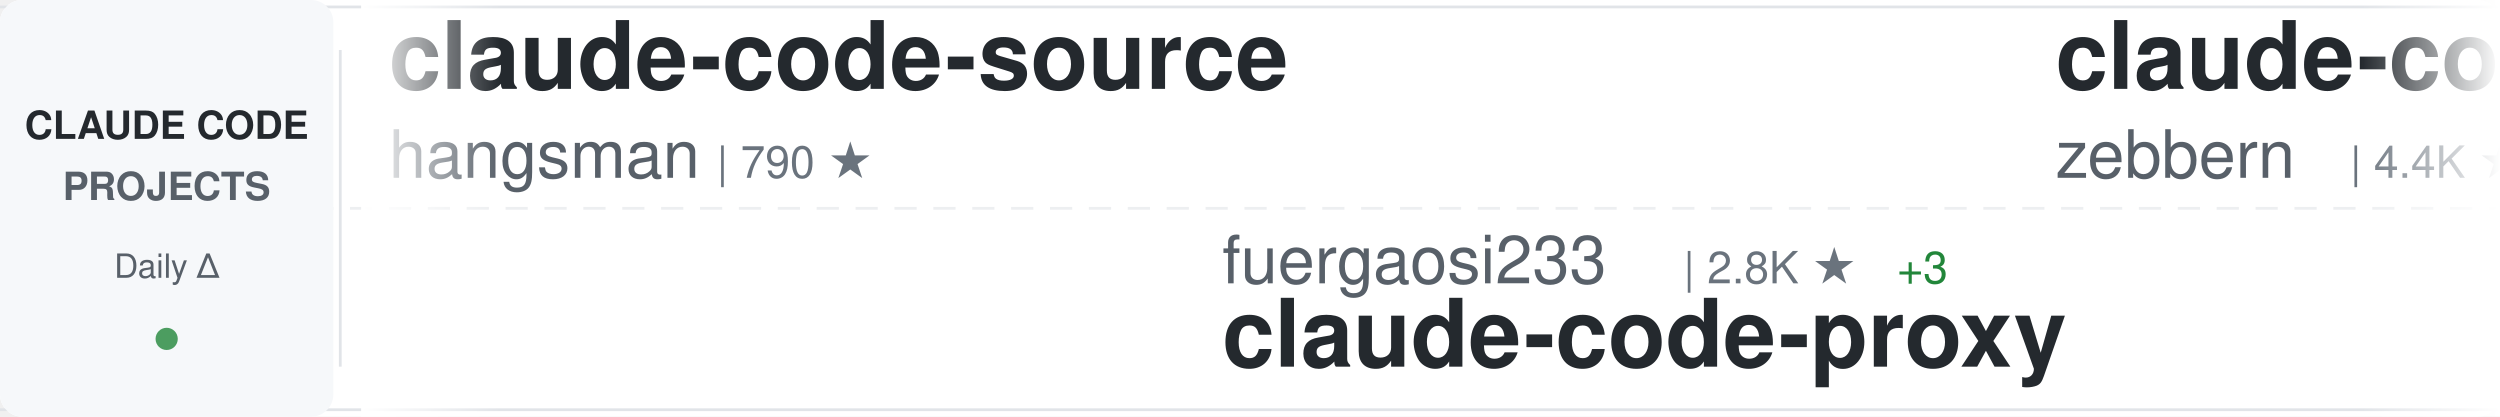
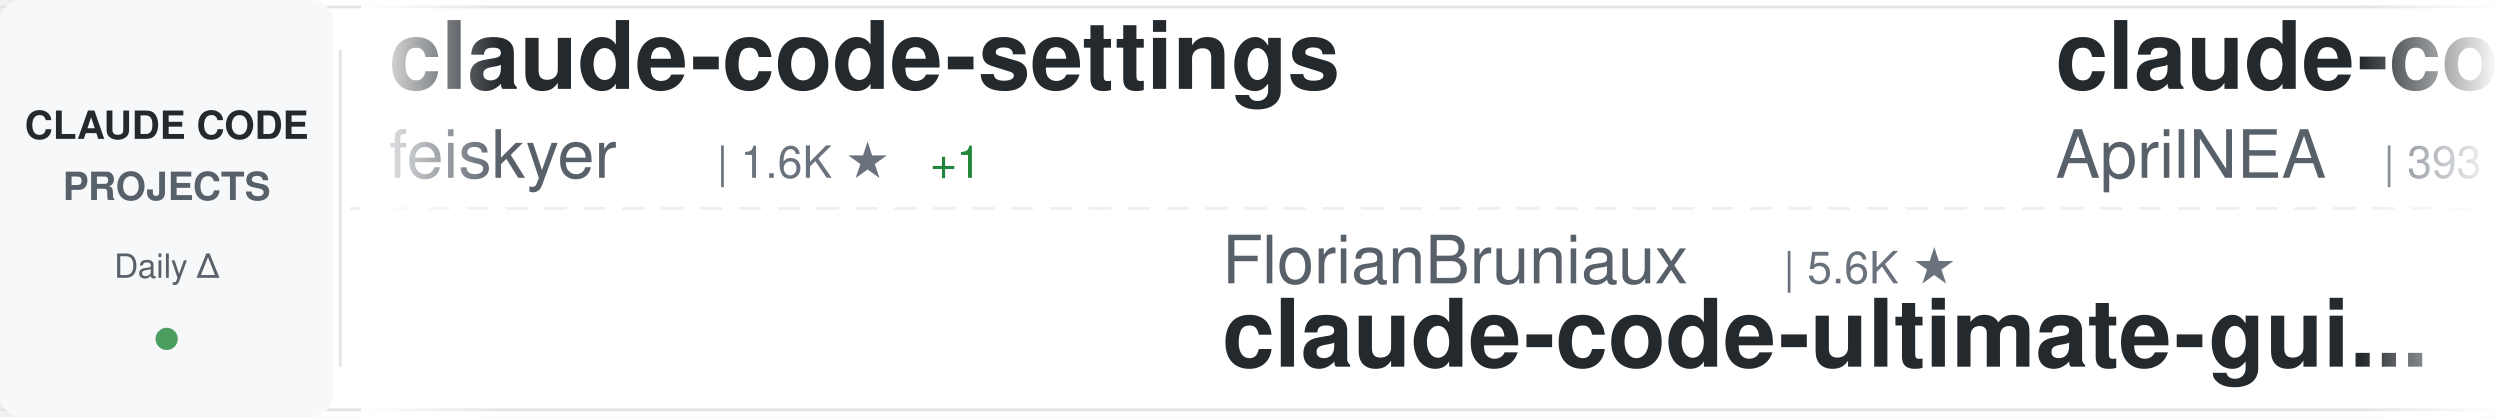
<svg xmlns="http://www.w3.org/2000/svg" width="900" height="150">
  <defs>
    <linearGradient id="awesomeLeftFade" x1="0%" y1="0%" x2="100%" y2="0%">
      <stop offset="0%" style="stop-color:#ffffff;stop-opacity:1" />
      <stop offset="100%" style="stop-color:#ffffff;stop-opacity:0" />
    </linearGradient>
    <linearGradient id="awesomeRightFade" x1="0%" y1="0%" x2="100%" y2="0%">
      <stop offset="0%" style="stop-color:#ffffff;stop-opacity:0" />
      <stop offset="100%" style="stop-color:#ffffff;stop-opacity:1" />
    </linearGradient>
  </defs>
  <rect width="900" height="150" fill="#ffffff" rx="8" />
  <rect x="0" y="2" width="900" height="1" fill="#e1e4e8" />
  <rect x="0" y="147" width="900" height="1" fill="#e1e4e8" />
  <line x1="0" y1="75" x2="900" y2="75" stroke="#e1e4e8" stroke-width="1" stroke-dasharray="8 6" opacity="0.6" />
  <rect x="0" y="0" width="120" height="150" fill="#f6f8fa" rx="8" />
  <text x="60" y="50" font-family="-apple-system, BlinkMacSystemFont, 'Segoe UI', Helvetica, Arial, sans-serif" font-size="14" font-weight="600" fill="#24292e" text-anchor="middle">CLAUDE CODE</text>
  <text x="60" y="72" font-family="-apple-system, BlinkMacSystemFont, 'Segoe UI', Helvetica, Arial, sans-serif" font-size="14" font-weight="600" fill="#586069" text-anchor="middle">PROJECTS</text>
  <text x="60" y="100" font-family="-apple-system, BlinkMacSystemFont, 'Segoe UI', Helvetica, Arial, sans-serif" font-size="12" font-weight="500" fill="#586069" text-anchor="middle">Daily Δ</text>
  <circle cx="60" cy="122" r="4" fill="#22863a" opacity="0.8" />
  <rect x="122" y="18" width="1" height="114" fill="#e1e4e8" />
  <clipPath id="awesomeTickerClip">
    <rect x="130" y="0" width="770" height="150" />
  </clipPath>
  <g clip-path="url(#awesomeTickerClip)">
    <g id="awesomeTickerItems">
      <animateTransform attributeName="transform" attributeType="XML" type="translate" from="0 0" to="-3000 0" dur="54s" repeatCount="indefinite" />
      <g transform="translate(0, 0)">
-         <text x="140" y="32" font-family="-apple-system, BlinkMacSystemFont, 'Segoe UI', Helvetica, Arial, sans-serif" font-size="34" font-weight="600" fill="#24292e">claude-code-source</text>
-         <text x="140" y="64" font-family="-apple-system, BlinkMacSystemFont, 'Segoe UI', Helvetica, Arial, sans-serif" font-size="24" font-weight="400" fill="#586069">hangsman</text>
-         <text x="258" y="64" font-family="-apple-system, BlinkMacSystemFont, 'Segoe UI', Helvetica, Arial, sans-serif" font-size="16" font-weight="500" fill="#6a737d">| 790 ★</text>
+         <text x="140" y="32" font-family="-apple-system, BlinkMacSystemFont, 'Segoe UI', Helvetica, Arial, sans-serif" font-size="34" font-weight="600" fill="#24292e">claude-code-settings</text>
+         <text x="140" y="64" font-family="-apple-system, BlinkMacSystemFont, 'Segoe UI', Helvetica, Arial, sans-serif" font-size="24" font-weight="400" fill="#586069">feiskyer</text>
+         <text x="258" y="64" font-family="-apple-system, BlinkMacSystemFont, 'Segoe UI', Helvetica, Arial, sans-serif" font-size="16" font-weight="500" fill="#6a737d">| 1.6K ★</text>
+         <text x="335" y="64" font-family="-apple-system, BlinkMacSystemFont, 'Segoe UI', Helvetica, Arial, sans-serif" font-size="16" font-weight="500" fill="#22863a"> +1</text>
      </g>
      <g transform="translate(300, 0)">
-         <text x="140" y="102" font-family="-apple-system, BlinkMacSystemFont, 'Segoe UI', Helvetica, Arial, sans-serif" font-size="24" font-weight="400" fill="#586069">fuergaosi233</text>
-         <text x="306" y="102" font-family="-apple-system, BlinkMacSystemFont, 'Segoe UI', Helvetica, Arial, sans-serif" font-size="16" font-weight="500" fill="#6a737d">| 2.8K ★</text>
-         <text x="383" y="102" font-family="-apple-system, BlinkMacSystemFont, 'Segoe UI', Helvetica, Arial, sans-serif" font-size="16" font-weight="500" fill="#22863a"> +3</text>
-         <text x="140" y="132" font-family="-apple-system, BlinkMacSystemFont, 'Segoe UI', Helvetica, Arial, sans-serif" font-size="34" font-weight="600" fill="#24292e">claude-code-proxy</text>
+         <text x="140" y="102" font-family="-apple-system, BlinkMacSystemFont, 'Segoe UI', Helvetica, Arial, sans-serif" font-size="24" font-weight="400" fill="#586069">FlorianBruniaux</text>
+         <text x="342" y="102" font-family="-apple-system, BlinkMacSystemFont, 'Segoe UI', Helvetica, Arial, sans-serif" font-size="16" font-weight="500" fill="#6a737d">| 5.6K ★</text>
+         <text x="140" y="132" font-family="-apple-system, BlinkMacSystemFont, 'Segoe UI', Helvetica, Arial, sans-serif" font-size="34" font-weight="600" fill="#24292e">claude-code-ultimate-gui...</text>
      </g>
      <g transform="translate(600, 0)">
-         <text x="140" y="32" font-family="-apple-system, BlinkMacSystemFont, 'Segoe UI', Helvetica, Arial, sans-serif" font-size="34" font-weight="600" fill="#24292e">claude-code-guide</text>
-         <text x="140" y="64" font-family="-apple-system, BlinkMacSystemFont, 'Segoe UI', Helvetica, Arial, sans-serif" font-size="24" font-weight="400" fill="#586069">zebbern</text>
-         <text x="246" y="64" font-family="-apple-system, BlinkMacSystemFont, 'Segoe UI', Helvetica, Arial, sans-serif" font-size="16" font-weight="500" fill="#6a737d">| 4.4K ★</text>
-         <text x="323" y="64" font-family="-apple-system, BlinkMacSystemFont, 'Segoe UI', Helvetica, Arial, sans-serif" font-size="16" font-weight="500" fill="#22863a"> +2</text>
+         <text x="140" y="32" font-family="-apple-system, BlinkMacSystemFont, 'Segoe UI', Helvetica, Arial, sans-serif" font-size="34" font-weight="600" fill="#24292e">claude-code-source</text>
+         <text x="140" y="64" font-family="-apple-system, BlinkMacSystemFont, 'Segoe UI', Helvetica, Arial, sans-serif" font-size="24" font-weight="400" fill="#586069">AprilNEA</text>
+         <text x="258" y="64" font-family="-apple-system, BlinkMacSystemFont, 'Segoe UI', Helvetica, Arial, sans-serif" font-size="16" font-weight="500" fill="#6a737d">| 393 ★</text>
      </g>
      <g transform="translate(900, 0)">
-         <text x="140" y="102" font-family="-apple-system, BlinkMacSystemFont, 'Segoe UI', Helvetica, Arial, sans-serif" font-size="24" font-weight="400" fill="#586069">multica-ai</text>
-         <text x="282" y="102" font-family="-apple-system, BlinkMacSystemFont, 'Segoe UI', Helvetica, Arial, sans-serif" font-size="16" font-weight="500" fill="#6a737d">| 198.4K ★</text>
-         <text x="377" y="102" font-family="-apple-system, BlinkMacSystemFont, 'Segoe UI', Helvetica, Arial, sans-serif" font-size="16" font-weight="500" fill="#22863a"> +46</text>
-         <text x="140" y="132" font-family="-apple-system, BlinkMacSystemFont, 'Segoe UI', Helvetica, Arial, sans-serif" font-size="34" font-weight="600" fill="#24292e">andrej-karpathy-skills</text>
+         <text x="140" y="102" font-family="-apple-system, BlinkMacSystemFont, 'Segoe UI', Helvetica, Arial, sans-serif" font-size="24" font-weight="400" fill="#586069">disler</text>
+         <text x="234" y="102" font-family="-apple-system, BlinkMacSystemFont, 'Segoe UI', Helvetica, Arial, sans-serif" font-size="16" font-weight="500" fill="#6a737d">| 3.9K ★</text>
+         <text x="311" y="102" font-family="-apple-system, BlinkMacSystemFont, 'Segoe UI', Helvetica, Arial, sans-serif" font-size="16" font-weight="500" fill="#22863a"> +1</text>
+         <text x="140" y="132" font-family="-apple-system, BlinkMacSystemFont, 'Segoe UI', Helvetica, Arial, sans-serif" font-size="34" font-weight="600" fill="#24292e">claude-code-hooks-master...</text>
      </g>
      <g transform="translate(1200, 0)">
-         <text x="140" y="32" font-family="-apple-system, BlinkMacSystemFont, 'Segoe UI', Helvetica, Arial, sans-serif" font-size="34" font-weight="600" fill="#24292e">ECC</text>
-         <text x="140" y="64" font-family="-apple-system, BlinkMacSystemFont, 'Segoe UI', Helvetica, Arial, sans-serif" font-size="24" font-weight="400" fill="#586069">affaan-m</text>
-         <text x="258" y="64" font-family="-apple-system, BlinkMacSystemFont, 'Segoe UI', Helvetica, Arial, sans-serif" font-size="16" font-weight="500" fill="#6a737d">| 236.8K ★</text>
-         <text x="353" y="64" font-family="-apple-system, BlinkMacSystemFont, 'Segoe UI', Helvetica, Arial, sans-serif" font-size="16" font-weight="500" fill="#22863a"> +27</text>
+         <text x="140" y="32" font-family="-apple-system, BlinkMacSystemFont, 'Segoe UI', Helvetica, Arial, sans-serif" font-size="34" font-weight="600" fill="#24292e">learn-claude-code</text>
+         <text x="140" y="64" font-family="-apple-system, BlinkMacSystemFont, 'Segoe UI', Helvetica, Arial, sans-serif" font-size="24" font-weight="400" fill="#586069">shareAI-lab</text>
+         <text x="294" y="64" font-family="-apple-system, BlinkMacSystemFont, 'Segoe UI', Helvetica, Arial, sans-serif" font-size="16" font-weight="500" fill="#6a737d">| 72.9K ★</text>
+         <text x="380" y="64" font-family="-apple-system, BlinkMacSystemFont, 'Segoe UI', Helvetica, Arial, sans-serif" font-size="16" font-weight="500" fill="#22863a"> +10</text>
      </g>
      <g transform="translate(1500, 0)">
-         <text x="140" y="102" font-family="-apple-system, BlinkMacSystemFont, 'Segoe UI', Helvetica, Arial, sans-serif" font-size="24" font-weight="400" fill="#586069">pengchengneo</text>
-         <text x="306" y="102" font-family="-apple-system, BlinkMacSystemFont, 'Segoe UI', Helvetica, Arial, sans-serif" font-size="16" font-weight="500" fill="#6a737d">| 1.7K ★</text>
-         <text x="383" y="102" font-family="-apple-system, BlinkMacSystemFont, 'Segoe UI', Helvetica, Arial, sans-serif" font-size="16" font-weight="500" fill="#22863a"> +1</text>
-         <text x="140" y="132" font-family="-apple-system, BlinkMacSystemFont, 'Segoe UI', Helvetica, Arial, sans-serif" font-size="34" font-weight="600" fill="#24292e">Claude-Code</text>
+         <text x="140" y="102" font-family="-apple-system, BlinkMacSystemFont, 'Segoe UI', Helvetica, Arial, sans-serif" font-size="24" font-weight="400" fill="#586069">777genius</text>
+         <text x="270" y="102" font-family="-apple-system, BlinkMacSystemFont, 'Segoe UI', Helvetica, Arial, sans-serif" font-size="16" font-weight="500" fill="#6a737d">| 923 ★</text>
+         <text x="140" y="132" font-family="-apple-system, BlinkMacSystemFont, 'Segoe UI', Helvetica, Arial, sans-serif" font-size="34" font-weight="600" fill="#24292e">claude-code-source-code</text>
      </g>
      <g transform="translate(1800, 0)">
-         <text x="140" y="32" font-family="-apple-system, BlinkMacSystemFont, 'Segoe UI', Helvetica, Arial, sans-serif" font-size="34" font-weight="600" fill="#24292e">awesome-claude-code</text>
-         <text x="140" y="64" font-family="-apple-system, BlinkMacSystemFont, 'Segoe UI', Helvetica, Arial, sans-serif" font-size="24" font-weight="400" fill="#586069">jqueryscript</text>
-         <text x="306" y="64" font-family="-apple-system, BlinkMacSystemFont, 'Segoe UI', Helvetica, Arial, sans-serif" font-size="16" font-weight="500" fill="#6a737d">| 484 ★</text>
-         <text x="374" y="64" font-family="-apple-system, BlinkMacSystemFont, 'Segoe UI', Helvetica, Arial, sans-serif" font-size="16" font-weight="500" fill="#22863a"> +1</text>
+         <text x="140" y="32" font-family="-apple-system, BlinkMacSystemFont, 'Segoe UI', Helvetica, Arial, sans-serif" font-size="34" font-weight="600" fill="#24292e">Claude-code</text>
+         <text x="140" y="64" font-family="-apple-system, BlinkMacSystemFont, 'Segoe UI', Helvetica, Arial, sans-serif" font-size="24" font-weight="400" fill="#586069">fazxes</text>
+         <text x="234" y="64" font-family="-apple-system, BlinkMacSystemFont, 'Segoe UI', Helvetica, Arial, sans-serif" font-size="16" font-weight="500" fill="#6a737d">| 229 ★</text>
+         <text x="302" y="64" font-family="-apple-system, BlinkMacSystemFont, 'Segoe UI', Helvetica, Arial, sans-serif" font-size="16" font-weight="500" fill="#22863a"> +1</text>
      </g>
      <g transform="translate(2100, 0)">
+         <text x="140" y="102" font-family="-apple-system, BlinkMacSystemFont, 'Segoe UI', Helvetica, Arial, sans-serif" font-size="24" font-weight="400" fill="#586069">edmund-io</text>
+         <text x="270" y="102" font-family="-apple-system, BlinkMacSystemFont, 'Segoe UI', Helvetica, Arial, sans-serif" font-size="16" font-weight="500" fill="#6a737d">| 1.5K ★</text>
+         <text x="140" y="132" font-family="-apple-system, BlinkMacSystemFont, 'Segoe UI', Helvetica, Arial, sans-serif" font-size="34" font-weight="600" fill="#24292e">edmunds-claude-code</text>
+       </g>
+       <g transform="translate(2400, 0)">
+         <text x="140" y="32" font-family="-apple-system, BlinkMacSystemFont, 'Segoe UI', Helvetica, Arial, sans-serif" font-size="34" font-weight="600" fill="#24292e">Claude-Code-Source-Study</text>
+         <text x="140" y="64" font-family="-apple-system, BlinkMacSystemFont, 'Segoe UI', Helvetica, Arial, sans-serif" font-size="24" font-weight="400" fill="#586069">luyao618</text>
+         <text x="258" y="64" font-family="-apple-system, BlinkMacSystemFont, 'Segoe UI', Helvetica, Arial, sans-serif" font-size="16" font-weight="500" fill="#6a737d">| 1.6K ★</text>
+       </g>
+       <g transform="translate(2700, 0)">
+         <text x="140" y="102" font-family="-apple-system, BlinkMacSystemFont, 'Segoe UI', Helvetica, Arial, sans-serif" font-size="24" font-weight="400" fill="#586069">Windy3f3f3f3f</text>
+         <text x="318" y="102" font-family="-apple-system, BlinkMacSystemFont, 'Segoe UI', Helvetica, Arial, sans-serif" font-size="16" font-weight="500" fill="#6a737d">| 2.5K ★</text>
+         <text x="395" y="102" font-family="-apple-system, BlinkMacSystemFont, 'Segoe UI', Helvetica, Arial, sans-serif" font-size="16" font-weight="500" fill="#22863a"> +1</text>
+         <text x="140" y="132" font-family="-apple-system, BlinkMacSystemFont, 'Segoe UI', Helvetica, Arial, sans-serif" font-size="34" font-weight="600" fill="#24292e">claude-code-from-scratch</text>
+       </g>
+       <g transform="translate(3000, 0)">
+         <text x="140" y="32" font-family="-apple-system, BlinkMacSystemFont, 'Segoe UI', Helvetica, Arial, sans-serif" font-size="34" font-weight="600" fill="#24292e">claude-code-settings</text>
+         <text x="140" y="64" font-family="-apple-system, BlinkMacSystemFont, 'Segoe UI', Helvetica, Arial, sans-serif" font-size="24" font-weight="400" fill="#586069">feiskyer</text>
+         <text x="258" y="64" font-family="-apple-system, BlinkMacSystemFont, 'Segoe UI', Helvetica, Arial, sans-serif" font-size="16" font-weight="500" fill="#6a737d">| 1.6K ★</text>
+         <text x="335" y="64" font-family="-apple-system, BlinkMacSystemFont, 'Segoe UI', Helvetica, Arial, sans-serif" font-size="16" font-weight="500" fill="#22863a"> +1</text>
+       </g>
+       <g transform="translate(3300, 0)">
+         <text x="140" y="102" font-family="-apple-system, BlinkMacSystemFont, 'Segoe UI', Helvetica, Arial, sans-serif" font-size="24" font-weight="400" fill="#586069">FlorianBruniaux</text>
+         <text x="342" y="102" font-family="-apple-system, BlinkMacSystemFont, 'Segoe UI', Helvetica, Arial, sans-serif" font-size="16" font-weight="500" fill="#6a737d">| 5.6K ★</text>
+         <text x="140" y="132" font-family="-apple-system, BlinkMacSystemFont, 'Segoe UI', Helvetica, Arial, sans-serif" font-size="34" font-weight="600" fill="#24292e">claude-code-ultimate-gui...</text>
+       </g>
+       <g transform="translate(3600, 0)">
+         <text x="140" y="32" font-family="-apple-system, BlinkMacSystemFont, 'Segoe UI', Helvetica, Arial, sans-serif" font-size="34" font-weight="600" fill="#24292e">claude-code-source</text>
+         <text x="140" y="64" font-family="-apple-system, BlinkMacSystemFont, 'Segoe UI', Helvetica, Arial, sans-serif" font-size="24" font-weight="400" fill="#586069">AprilNEA</text>
+         <text x="258" y="64" font-family="-apple-system, BlinkMacSystemFont, 'Segoe UI', Helvetica, Arial, sans-serif" font-size="16" font-weight="500" fill="#6a737d">| 393 ★</text>
+       </g>
+       <g transform="translate(3900, 0)">
        <text x="140" y="102" font-family="-apple-system, BlinkMacSystemFont, 'Segoe UI', Helvetica, Arial, sans-serif" font-size="24" font-weight="400" fill="#586069">disler</text>
        <text x="234" y="102" font-family="-apple-system, BlinkMacSystemFont, 'Segoe UI', Helvetica, Arial, sans-serif" font-size="16" font-weight="500" fill="#6a737d">| 3.9K ★</text>
+         <text x="311" y="102" font-family="-apple-system, BlinkMacSystemFont, 'Segoe UI', Helvetica, Arial, sans-serif" font-size="16" font-weight="500" fill="#22863a"> +1</text>
        <text x="140" y="132" font-family="-apple-system, BlinkMacSystemFont, 'Segoe UI', Helvetica, Arial, sans-serif" font-size="34" font-weight="600" fill="#24292e">claude-code-hooks-master...</text>
-       </g>
-       <g transform="translate(2400, 0)">
-         <text x="140" y="32" font-family="-apple-system, BlinkMacSystemFont, 'Segoe UI', Helvetica, Arial, sans-serif" font-size="34" font-weight="600" fill="#24292e">claude-code-analysis</text>
-         <text x="140" y="64" font-family="-apple-system, BlinkMacSystemFont, 'Segoe UI', Helvetica, Arial, sans-serif" font-size="24" font-weight="400" fill="#586069">liuup</text>
-         <text x="222" y="64" font-family="-apple-system, BlinkMacSystemFont, 'Segoe UI', Helvetica, Arial, sans-serif" font-size="16" font-weight="500" fill="#6a737d">| 3.7K ★</text>
-         <text x="299" y="64" font-family="-apple-system, BlinkMacSystemFont, 'Segoe UI', Helvetica, Arial, sans-serif" font-size="16" font-weight="500" fill="#22863a"> +2</text>
-       </g>
-       <g transform="translate(2700, 0)">
-         <text x="140" y="102" font-family="-apple-system, BlinkMacSystemFont, 'Segoe UI', Helvetica, Arial, sans-serif" font-size="24" font-weight="400" fill="#586069">darcyegb</text>
-         <text x="258" y="102" font-family="-apple-system, BlinkMacSystemFont, 'Segoe UI', Helvetica, Arial, sans-serif" font-size="16" font-weight="500" fill="#6a737d">| 751 ★</text>
-         <text x="140" y="132" font-family="-apple-system, BlinkMacSystemFont, 'Segoe UI', Helvetica, Arial, sans-serif" font-size="34" font-weight="600" fill="#24292e">ClaudeCodeAgents</text>
-       </g>
-       <g transform="translate(3000, 0)">
-         <text x="140" y="32" font-family="-apple-system, BlinkMacSystemFont, 'Segoe UI', Helvetica, Arial, sans-serif" font-size="34" font-weight="600" fill="#24292e">claude-code-source</text>
-         <text x="140" y="64" font-family="-apple-system, BlinkMacSystemFont, 'Segoe UI', Helvetica, Arial, sans-serif" font-size="24" font-weight="400" fill="#586069">hangsman</text>
-         <text x="258" y="64" font-family="-apple-system, BlinkMacSystemFont, 'Segoe UI', Helvetica, Arial, sans-serif" font-size="16" font-weight="500" fill="#6a737d">| 790 ★</text>
-       </g>
-       <g transform="translate(3300, 0)">
-         <text x="140" y="102" font-family="-apple-system, BlinkMacSystemFont, 'Segoe UI', Helvetica, Arial, sans-serif" font-size="24" font-weight="400" fill="#586069">fuergaosi233</text>
-         <text x="306" y="102" font-family="-apple-system, BlinkMacSystemFont, 'Segoe UI', Helvetica, Arial, sans-serif" font-size="16" font-weight="500" fill="#6a737d">| 2.8K ★</text>
-         <text x="383" y="102" font-family="-apple-system, BlinkMacSystemFont, 'Segoe UI', Helvetica, Arial, sans-serif" font-size="16" font-weight="500" fill="#22863a"> +3</text>
-         <text x="140" y="132" font-family="-apple-system, BlinkMacSystemFont, 'Segoe UI', Helvetica, Arial, sans-serif" font-size="34" font-weight="600" fill="#24292e">claude-code-proxy</text>
-       </g>
-       <g transform="translate(3600, 0)">
-         <text x="140" y="32" font-family="-apple-system, BlinkMacSystemFont, 'Segoe UI', Helvetica, Arial, sans-serif" font-size="34" font-weight="600" fill="#24292e">claude-code-guide</text>
-         <text x="140" y="64" font-family="-apple-system, BlinkMacSystemFont, 'Segoe UI', Helvetica, Arial, sans-serif" font-size="24" font-weight="400" fill="#586069">zebbern</text>
-         <text x="246" y="64" font-family="-apple-system, BlinkMacSystemFont, 'Segoe UI', Helvetica, Arial, sans-serif" font-size="16" font-weight="500" fill="#6a737d">| 4.4K ★</text>
-         <text x="323" y="64" font-family="-apple-system, BlinkMacSystemFont, 'Segoe UI', Helvetica, Arial, sans-serif" font-size="16" font-weight="500" fill="#22863a"> +2</text>
-       </g>
-       <g transform="translate(3900, 0)">
-         <text x="140" y="102" font-family="-apple-system, BlinkMacSystemFont, 'Segoe UI', Helvetica, Arial, sans-serif" font-size="24" font-weight="400" fill="#586069">multica-ai</text>
-         <text x="282" y="102" font-family="-apple-system, BlinkMacSystemFont, 'Segoe UI', Helvetica, Arial, sans-serif" font-size="16" font-weight="500" fill="#6a737d">| 198.4K ★</text>
-         <text x="377" y="102" font-family="-apple-system, BlinkMacSystemFont, 'Segoe UI', Helvetica, Arial, sans-serif" font-size="16" font-weight="500" fill="#22863a"> +46</text>
-         <text x="140" y="132" font-family="-apple-system, BlinkMacSystemFont, 'Segoe UI', Helvetica, Arial, sans-serif" font-size="34" font-weight="600" fill="#24292e">andrej-karpathy-skills</text>
      </g>
    </g>
  </g>
  <rect x="130" y="0" width="50" height="150" fill="url(#awesomeLeftFade)" />
  <rect x="850" y="0" width="50" height="150" fill="url(#awesomeRightFade)" />
</svg>
